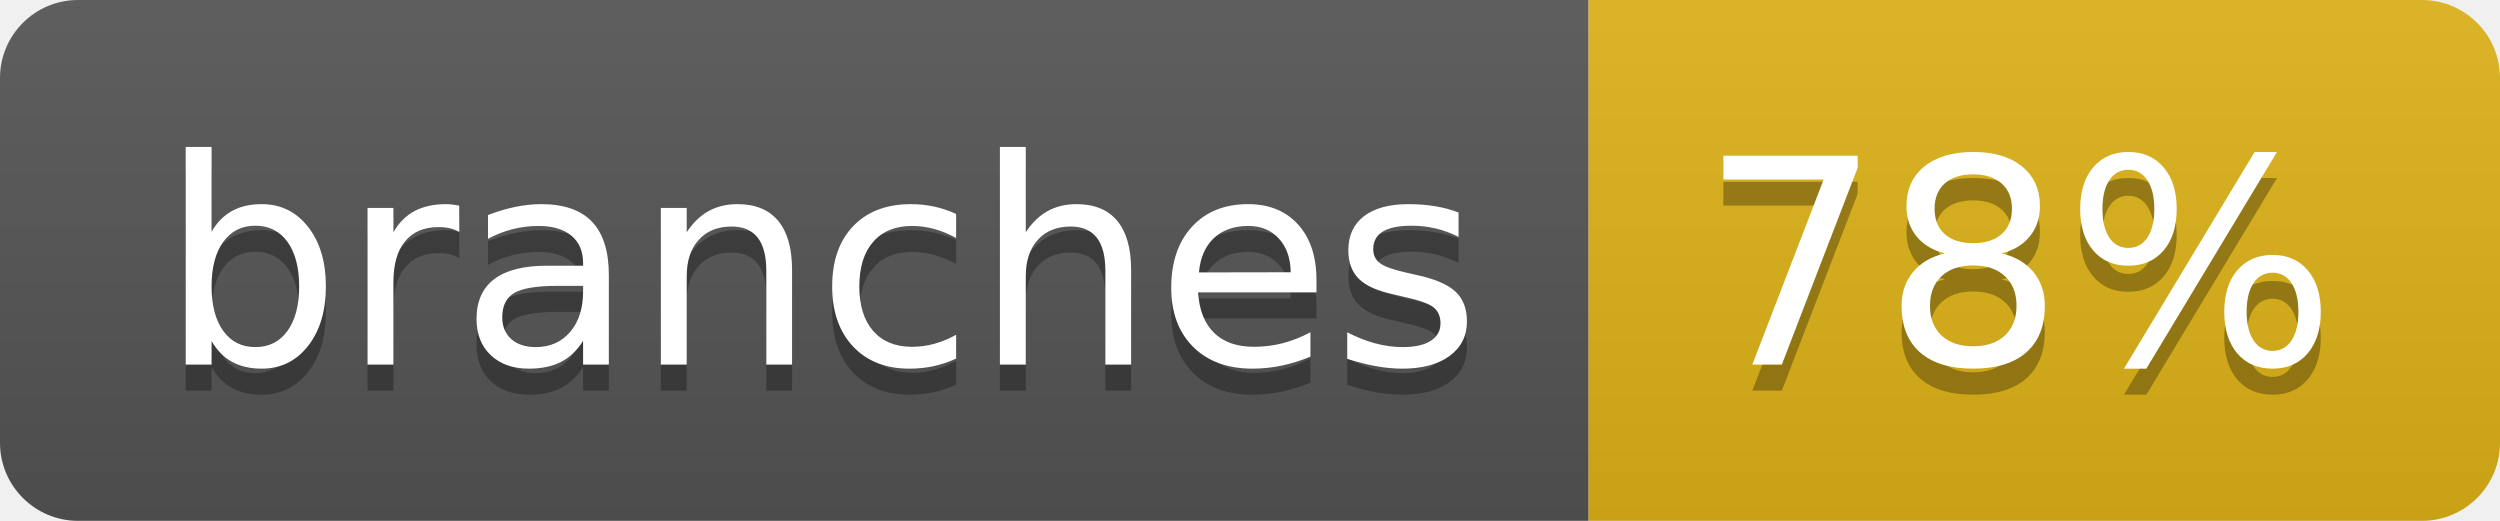
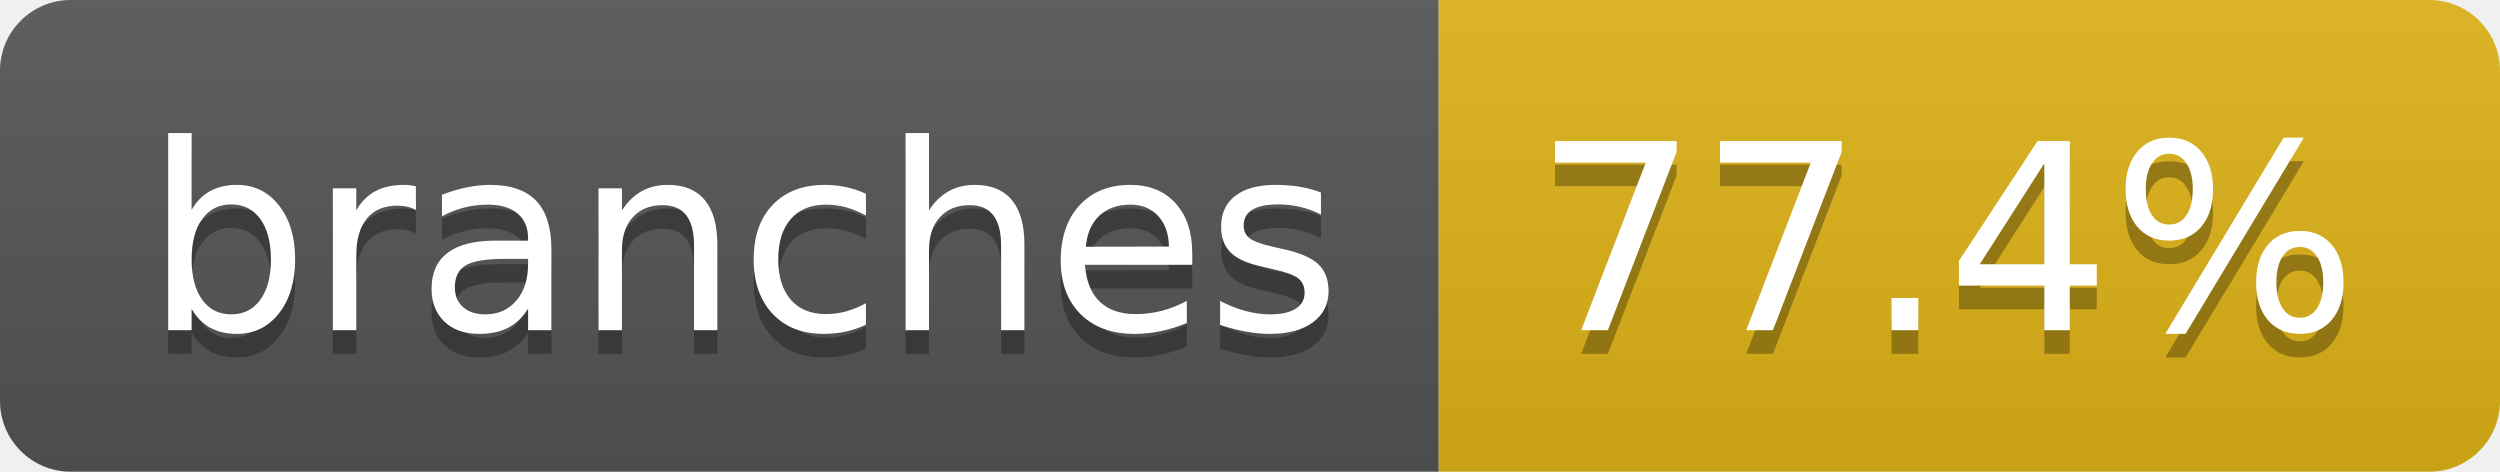
- <svg xmlns="http://www.w3.org/2000/svg" width="96" height="20" role="img" aria-label="branches: 78%">
+ <svg xmlns="http://www.w3.org/2000/svg" width="106" height="20" role="img" aria-label="branches: 77.4%">
  <linearGradient id="s" x2="0" y2="100%">
    <stop offset="0" stop-color="#bbb" stop-opacity=".1" />
    <stop offset="1" stop-opacity=".1" />
  </linearGradient>
  <clipPath id="r">
-     <rect width="96" height="20" rx="3" fill="#fff" />
+     <rect width="106" height="20" rx="3" fill="#fff" />
  </clipPath>
  <g clip-path="url(#r)">
    <rect width="61" height="20" fill="#555" />
-     <rect x="61" width="35" height="20" fill="#dfb317" />
-     <rect width="96" height="20" fill="url(#s)" />
+     <rect x="61" width="45" height="20" fill="#dfb317" />
+     <rect width="106" height="20" fill="url(#s)" />
  </g>
  <g fill="#fff" text-anchor="middle" font-family="Verdana,Geneva,DejaVu Sans,sans-serif" text-rendering="geometricPrecision" font-size="110">
    <text aria-hidden="true" x="315" y="150" fill="#010101" fill-opacity=".3" transform="scale(.1)" textLength="507">branches</text>
    <text x="315" y="140" transform="scale(.1)" fill="#fff" textLength="507">branches</text>
-     <text aria-hidden="true" x="775" y="150" fill="#010101" fill-opacity=".3" transform="scale(.1)" textLength="245">78%</text>
-     <text x="775" y="140" transform="scale(.1)" fill="#fff" textLength="245">78%</text>
+     <text aria-hidden="true" x="825" y="150" fill="#010101" fill-opacity=".3" transform="scale(.1)" textLength="350">77.4%</text>
+     <text x="825" y="140" transform="scale(.1)" fill="#fff" textLength="350">77.4%</text>
  </g>
</svg>
